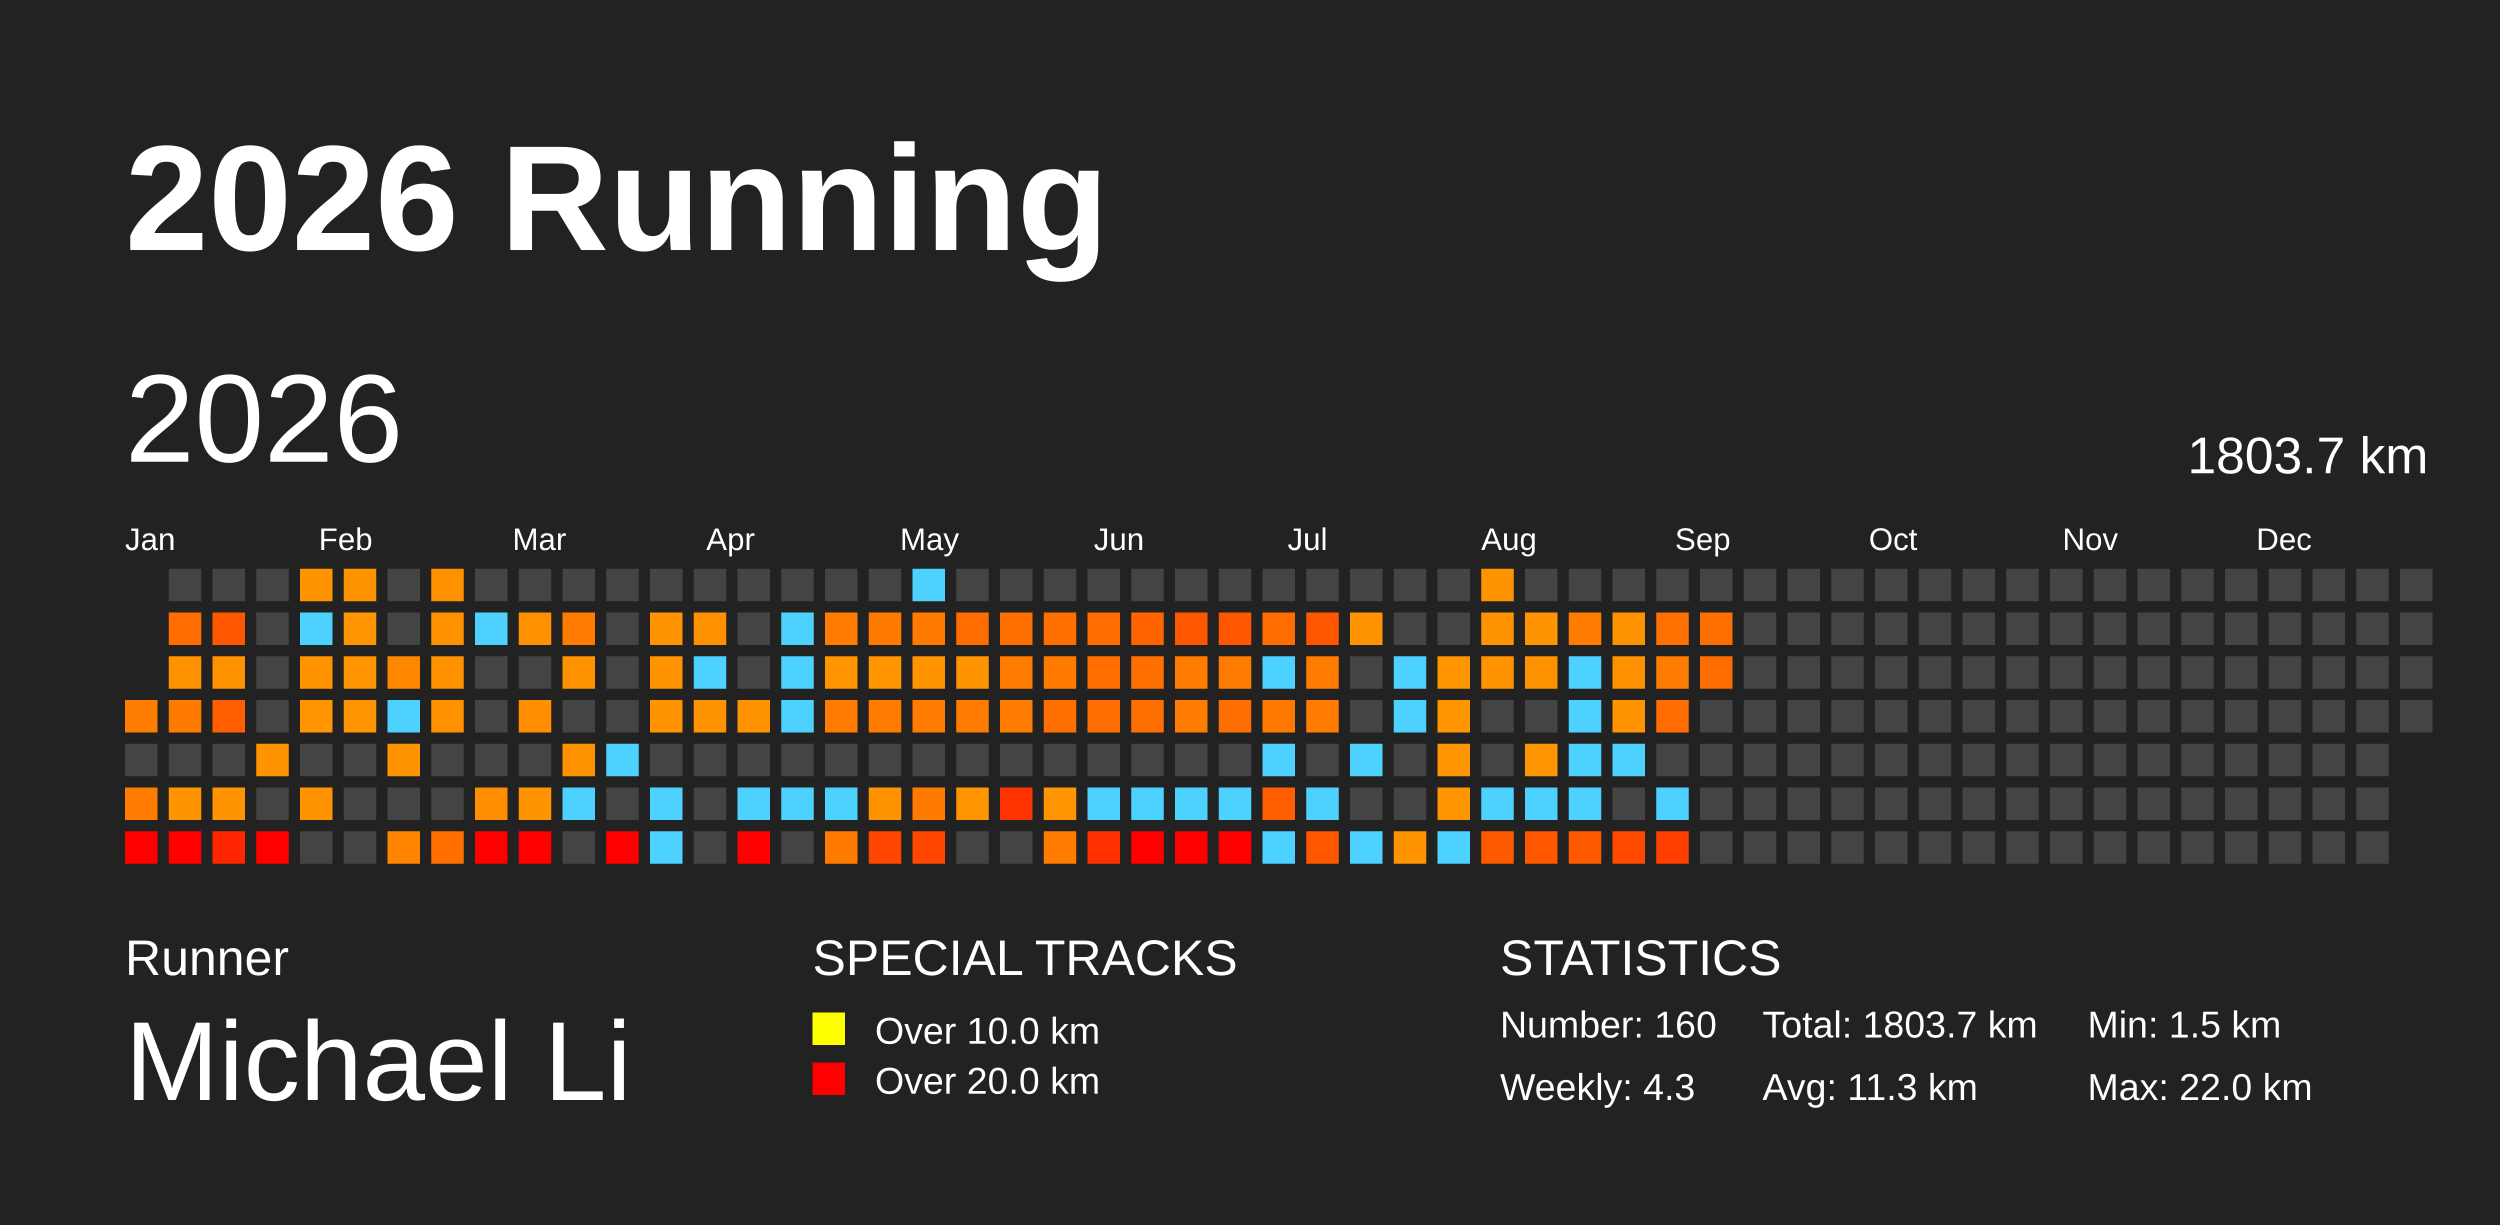
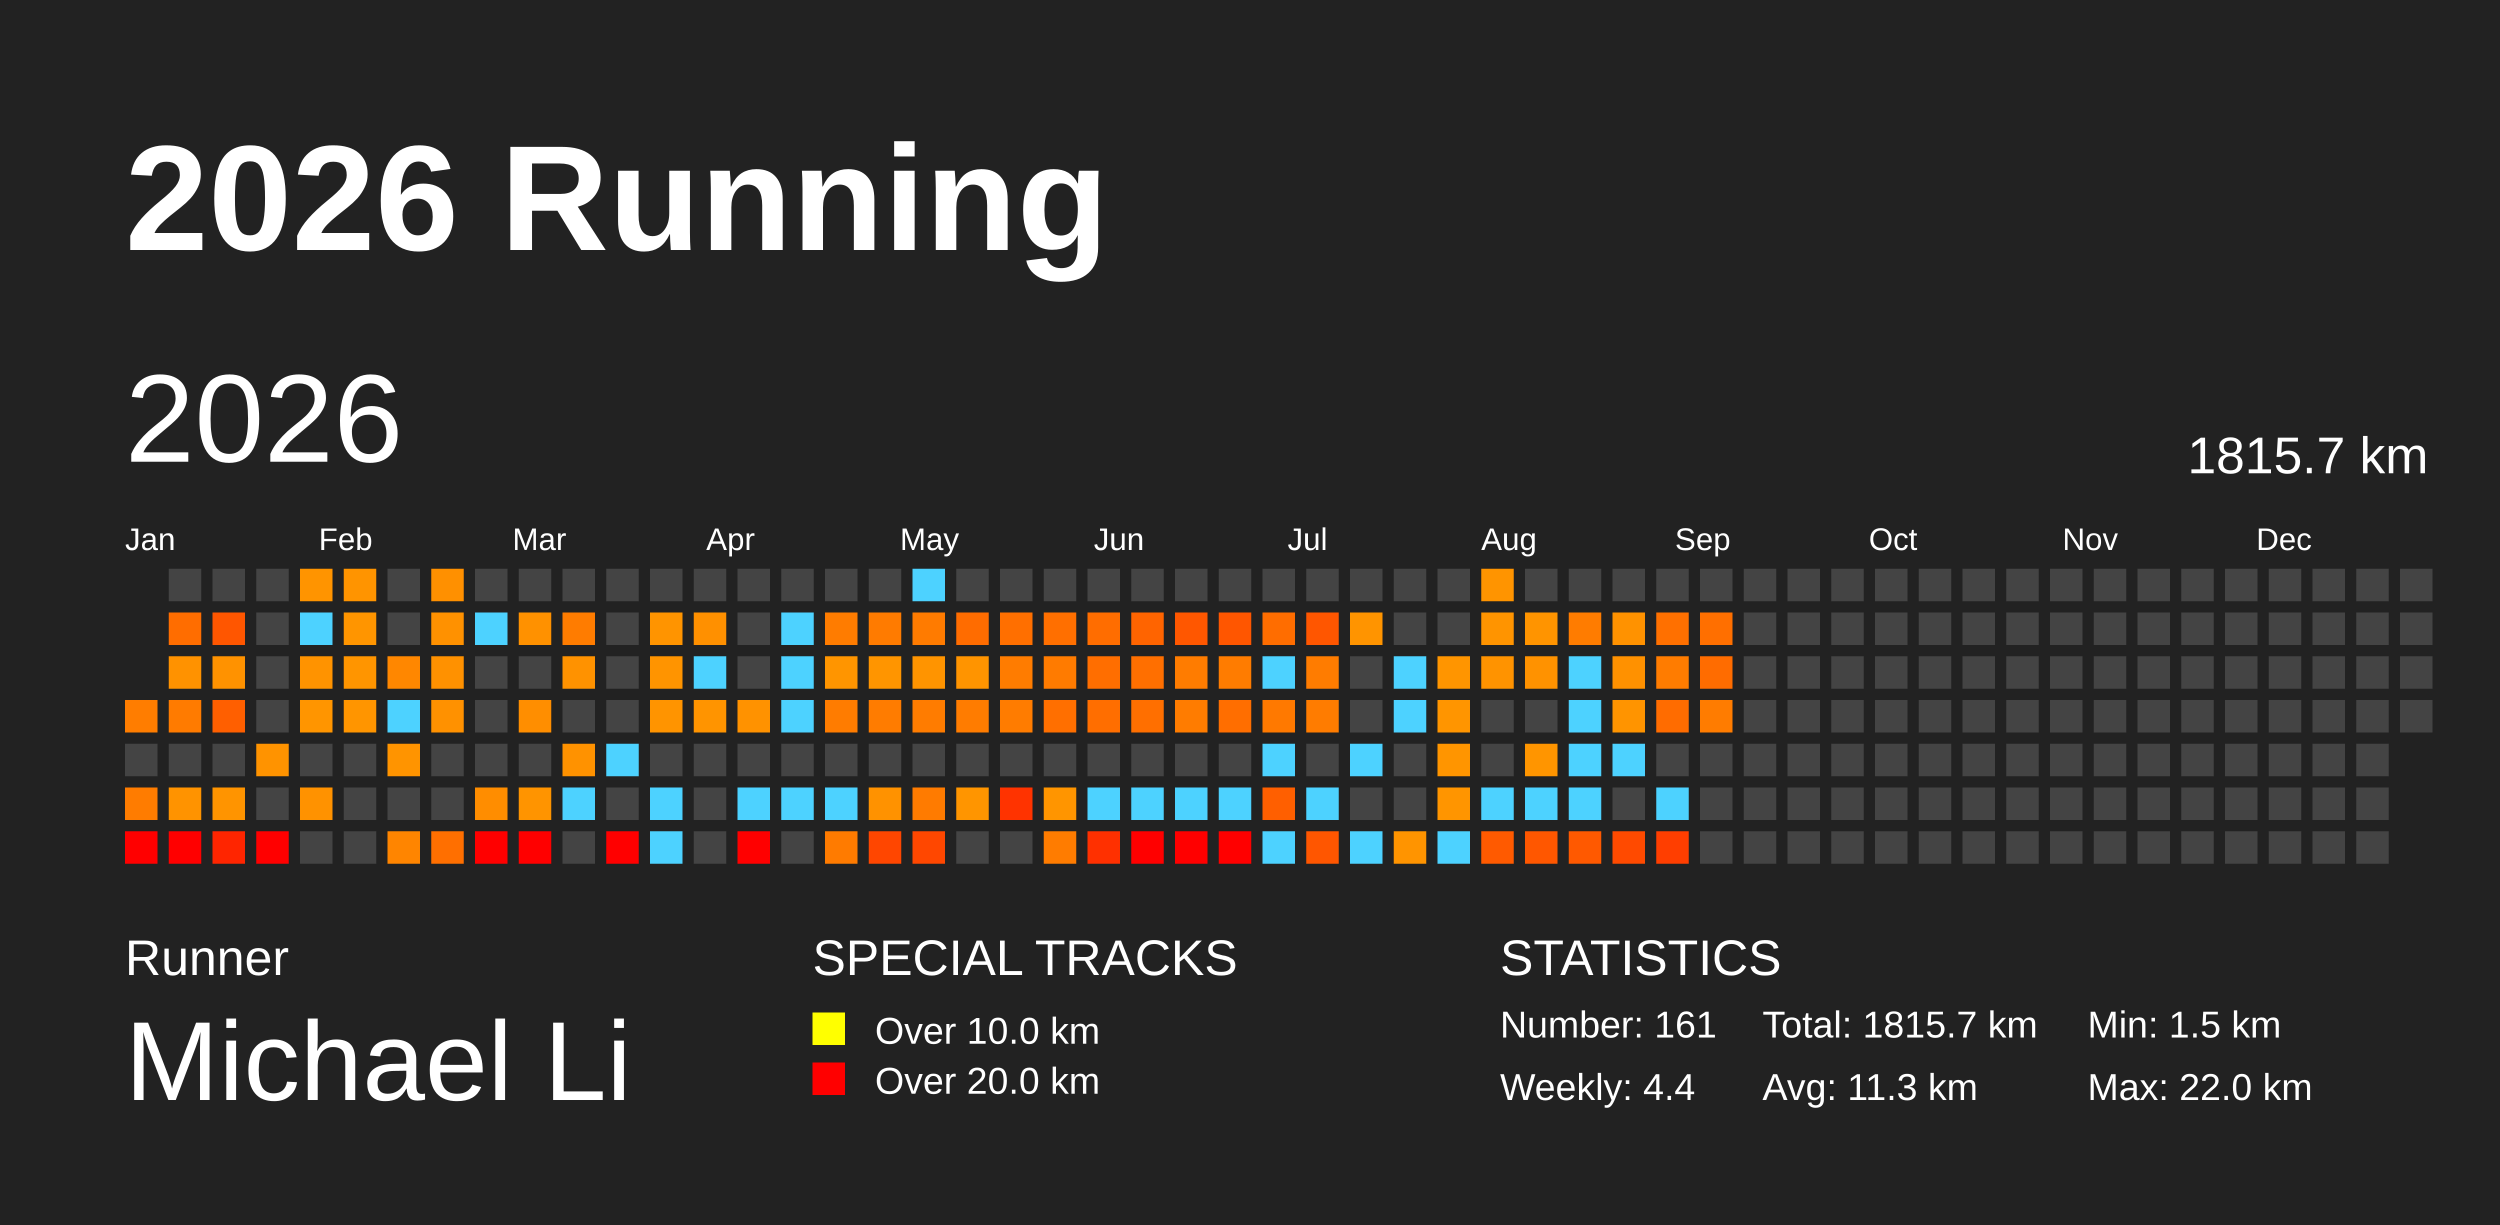
<svg xmlns="http://www.w3.org/2000/svg" baseProfile="full" height="98mm" version="1.1" viewBox="0,0,200,98" width="200mm">
  <defs />
  <rect fill="#222222" height="98" width="200" x="0" y="0" />
  <text fill="#FFFFFF" style="font-size:12px; font-family:Arial; font-weight:bold;" x="10" y="20">2026 Running</text>
  <text fill="#FFFFFF" style="font-size:4px; font-family:Arial" x="10" y="78">Runner</text>
  <text fill="#FFFFFF" style="font-size:9px; font-family:Arial" x="10" y="88">Michael Li</text>
  <text fill="#FFFFFF" style="font-size:4px; font-family:Arial" x="65" y="78">SPECIAL TRACKS</text>
  <rect fill="yellow" height="2.6" width="2.6" x="65" y="81" />
  <text fill="#FFFFFF" style="font-size:3px; font-family:Arial" x="70" y="83.5">Over 10.0 km</text>
  <rect fill="red" height="2.6" width="2.6" x="65" y="85" />
  <text fill="#FFFFFF" style="font-size:3px; font-family:Arial" x="70" y="87.5">Over 20.0 km</text>
  <text fill="#FFFFFF" style="font-size:4px; font-family:Arial" x="120" y="78">STATISTICS</text>
-   <text fill="#FFFFFF" style="font-size:3px; font-family:Arial" x="120" y="83">Number: 160</text>
-   <text fill="#FFFFFF" style="font-size:3px; font-family:Arial" x="120" y="88">Weekly: 4.3</text>
-   <text fill="#FFFFFF" style="font-size:3px; font-family:Arial" x="141" y="83">Total: 1803.7 km</text>
+   <text fill="#FFFFFF" style="font-size:3px; font-family:Arial" x="120" y="83">Number: 161</text>
+   <text fill="#FFFFFF" style="font-size:3px; font-family:Arial" x="120" y="88">Weekly: 4.4</text>
+   <text fill="#FFFFFF" style="font-size:3px; font-family:Arial" x="141" y="83">Total: 1815.7 km</text>
  <text fill="#FFFFFF" style="font-size:3px; font-family:Arial" x="141" y="88">Avg: 11.3 km</text>
  <text fill="#FFFFFF" style="font-size:3px; font-family:Arial" x="167" y="83">Min: 1.5 km</text>
  <text fill="#FFFFFF" style="font-size:3px; font-family:Arial" x="167" y="88">Max: 22.0 km</text>
  <text dominant-baseline="hanging" fill="#FFFFFF" style="font-size:10.0px; font-family:Arial;" x="10" y="30">2026</text>
-   <text dominant-baseline="hanging" fill="#FFFFFF" style="font-size:4.125px; font-family:Arial;" x="175" y="35">1803.7 km</text>
+   <text dominant-baseline="hanging" fill="#FFFFFF" style="font-size:4.125px; font-family:Arial;" x="175" y="35">1815.7 km</text>
  <text fill="#FFFFFF" style="font-size:2.5px; font-family:Arial" x="10.0" y="44">Jan</text>
  <text fill="#FFFFFF" style="font-size:2.5px; font-family:Arial" x="25.5" y="44">Feb</text>
  <text fill="#FFFFFF" style="font-size:2.5px; font-family:Arial" x="41.0" y="44">Mar</text>
  <text fill="#FFFFFF" style="font-size:2.5px; font-family:Arial" x="56.5" y="44">Apr</text>
  <text fill="#FFFFFF" style="font-size:2.5px; font-family:Arial" x="72.0" y="44">May</text>
  <text fill="#FFFFFF" style="font-size:2.5px; font-family:Arial" x="87.5" y="44">Jun</text>
  <text fill="#FFFFFF" style="font-size:2.5px; font-family:Arial" x="103.0" y="44">Jul</text>
  <text fill="#FFFFFF" style="font-size:2.5px; font-family:Arial" x="118.5" y="44">Aug</text>
  <text fill="#FFFFFF" style="font-size:2.5px; font-family:Arial" x="134.0" y="44">Sep</text>
  <text fill="#FFFFFF" style="font-size:2.5px; font-family:Arial" x="149.5" y="44">Oct</text>
  <text fill="#FFFFFF" style="font-size:2.5px; font-family:Arial" x="165.0" y="44">Nov</text>
  <text fill="#FFFFFF" style="font-size:2.5px; font-family:Arial" x="180.5" y="44">Dec</text>
  <rect fill="#ff7d00" height="2.6" width="2.6" x="10.0" y="56.0" />
  <rect fill="#444444" height="2.6" width="2.6" x="10.0" y="59.5" />
  <rect fill="#ff7c00" height="2.6" width="2.6" x="10.0" y="63.0" />
  <rect fill="red" height="2.6" width="2.6" x="10.0" y="66.5" />
  <rect fill="#444444" height="2.6" width="2.6" x="13.5" y="45.5" />
  <rect fill="#ff6d00" height="2.6" width="2.6" x="13.5" y="49.0" />
  <rect fill="#ff9200" height="2.6" width="2.6" x="13.5" y="52.5" />
  <rect fill="#ff7b00" height="2.6" width="2.6" x="13.5" y="56.0" />
  <rect fill="#444444" height="2.6" width="2.6" x="13.5" y="59.5" />
  <rect fill="#ff9300" height="2.6" width="2.6" x="13.5" y="63.0" />
  <rect fill="red" height="2.6" width="2.6" x="13.5" y="66.5" />
  <rect fill="#444444" height="2.6" width="2.6" x="17.0" y="45.5" />
  <rect fill="#ff5600" height="2.6" width="2.6" x="17.0" y="49.0" />
  <rect fill="#ff9200" height="2.6" width="2.6" x="17.0" y="52.5" />
  <rect fill="#ff5f00" height="2.6" width="2.6" x="17.0" y="56.0" />
  <rect fill="#444444" height="2.6" width="2.6" x="17.0" y="59.5" />
  <rect fill="#ff9400" height="2.6" width="2.6" x="17.0" y="63.0" />
  <rect fill="#ff2500" height="2.6" width="2.6" x="17.0" y="66.5" />
  <rect fill="#444444" height="2.6" width="2.6" x="20.5" y="45.5" />
  <rect fill="#444444" height="2.6" width="2.6" x="20.5" y="49.0" />
  <rect fill="#444444" height="2.6" width="2.6" x="20.5" y="52.5" />
  <rect fill="#444444" height="2.6" width="2.6" x="20.5" y="56.0" />
  <rect fill="#ff9300" height="2.6" width="2.6" x="20.5" y="59.5" />
  <rect fill="#444444" height="2.6" width="2.6" x="20.5" y="63.0" />
  <rect fill="red" height="2.6" width="2.6" x="20.5" y="66.5" />
  <rect fill="#ff9400" height="2.6" width="2.6" x="24.0" y="45.5" />
  <rect fill="#4dd2ff" height="2.6" width="2.6" x="24.0" y="49.0" />
  <rect fill="#ff9300" height="2.6" width="2.6" x="24.0" y="52.5" />
  <rect fill="#ff9500" height="2.6" width="2.6" x="24.0" y="56.0" />
  <rect fill="#444444" height="2.6" width="2.6" x="24.0" y="59.5" />
  <rect fill="#ff9200" height="2.6" width="2.6" x="24.0" y="63.0" />
  <rect fill="#444444" height="2.6" width="2.6" x="24.0" y="66.5" />
  <rect fill="#ff9400" height="2.6" width="2.6" x="27.5" y="45.5" />
  <rect fill="#ff9500" height="2.6" width="2.6" x="27.5" y="49.0" />
  <rect fill="#ff9500" height="2.6" width="2.6" x="27.5" y="52.5" />
  <rect fill="#ff9500" height="2.6" width="2.6" x="27.5" y="56.0" />
  <rect fill="#444444" height="2.6" width="2.6" x="27.5" y="59.5" />
  <rect fill="#444444" height="2.6" width="2.6" x="27.5" y="63.0" />
  <rect fill="#444444" height="2.6" width="2.6" x="27.5" y="66.5" />
  <rect fill="#444444" height="2.6" width="2.6" x="31.0" y="45.5" />
  <rect fill="#444444" height="2.6" width="2.6" x="31.0" y="49.0" />
  <rect fill="#ff8700" height="2.6" width="2.6" x="31.0" y="52.5" />
  <rect fill="#4dd2ff" height="2.6" width="2.6" x="31.0" y="56.0" />
  <rect fill="#ff9400" height="2.6" width="2.6" x="31.0" y="59.5" />
  <rect fill="#444444" height="2.6" width="2.6" x="31.0" y="63.0" />
  <rect fill="#ff8500" height="2.6" width="2.6" x="31.0" y="66.5" />
  <rect fill="#ff9000" height="2.6" width="2.6" x="34.5" y="45.5" />
  <rect fill="#ff9100" height="2.6" width="2.6" x="34.5" y="49.0" />
  <rect fill="#ff9100" height="2.6" width="2.6" x="34.5" y="52.5" />
  <rect fill="#ff9100" height="2.6" width="2.6" x="34.5" y="56.0" />
  <rect fill="#444444" height="2.6" width="2.6" x="34.5" y="59.5" />
  <rect fill="#444444" height="2.6" width="2.6" x="34.5" y="63.0" />
  <rect fill="#ff6f00" height="2.6" width="2.6" x="34.5" y="66.5" />
  <rect fill="#444444" height="2.6" width="2.6" x="38.0" y="45.5" />
  <rect fill="#4dd2ff" height="2.6" width="2.6" x="38.0" y="49.0" />
  <rect fill="#444444" height="2.6" width="2.6" x="38.0" y="52.5" />
  <rect fill="#444444" height="2.6" width="2.6" x="38.0" y="56.0" />
  <rect fill="#444444" height="2.6" width="2.6" x="38.0" y="59.5" />
  <rect fill="#ff8d00" height="2.6" width="2.6" x="38.0" y="63.0" />
  <rect fill="red" height="2.6" width="2.6" x="38.0" y="66.5" />
  <rect fill="#444444" height="2.6" width="2.6" x="41.5" y="45.5" />
  <rect fill="#ff9100" height="2.6" width="2.6" x="41.5" y="49.0" />
  <rect fill="#444444" height="2.6" width="2.6" x="41.5" y="52.5" />
  <rect fill="#ff8e00" height="2.6" width="2.6" x="41.5" y="56.0" />
  <rect fill="#444444" height="2.6" width="2.6" x="41.5" y="59.5" />
  <rect fill="#ff9400" height="2.6" width="2.6" x="41.5" y="63.0" />
  <rect fill="red" height="2.6" width="2.6" x="41.5" y="66.5" />
  <rect fill="#444444" height="2.6" width="2.6" x="45.0" y="45.5" />
  <rect fill="#ff7c00" height="2.6" width="2.6" x="45.0" y="49.0" />
  <rect fill="#ff9200" height="2.6" width="2.6" x="45.0" y="52.5" />
  <rect fill="#444444" height="2.6" width="2.6" x="45.0" y="56.0" />
  <rect fill="#ff9200" height="2.6" width="2.6" x="45.0" y="59.5" />
  <rect fill="#4dd2ff" height="2.6" width="2.6" x="45.0" y="63.0" />
  <rect fill="#444444" height="2.6" width="2.6" x="45.0" y="66.5" />
  <rect fill="#444444" height="2.6" width="2.6" x="48.5" y="45.5" />
  <rect fill="#444444" height="2.6" width="2.6" x="48.5" y="49.0" />
  <rect fill="#444444" height="2.6" width="2.6" x="48.5" y="52.5" />
  <rect fill="#444444" height="2.6" width="2.6" x="48.5" y="56.0" />
  <rect fill="#4dd2ff" height="2.6" width="2.6" x="48.5" y="59.5" />
  <rect fill="#444444" height="2.6" width="2.6" x="48.5" y="63.0" />
  <rect fill="red" height="2.6" width="2.6" x="48.5" y="66.5" />
  <rect fill="#444444" height="2.6" width="2.6" x="52.0" y="45.5" />
  <rect fill="#ff9400" height="2.6" width="2.6" x="52.0" y="49.0" />
  <rect fill="#ff9400" height="2.6" width="2.6" x="52.0" y="52.5" />
  <rect fill="#ff9400" height="2.6" width="2.6" x="52.0" y="56.0" />
  <rect fill="#444444" height="2.6" width="2.6" x="52.0" y="59.5" />
  <rect fill="#4dd2ff" height="2.6" width="2.6" x="52.0" y="63.0" />
  <rect fill="#4dd2ff" height="2.6" width="2.6" x="52.0" y="66.5" />
  <rect fill="#444444" height="2.6" width="2.6" x="55.5" y="45.5" />
  <rect fill="#ff9000" height="2.6" width="2.6" x="55.5" y="49.0" />
  <rect fill="#4dd2ff" height="2.6" width="2.6" x="55.5" y="52.5" />
  <rect fill="#ff9400" height="2.6" width="2.6" x="55.5" y="56.0" />
  <rect fill="#444444" height="2.6" width="2.6" x="55.5" y="59.5" />
  <rect fill="#444444" height="2.6" width="2.6" x="55.5" y="63.0" />
  <rect fill="#444444" height="2.6" width="2.6" x="55.5" y="66.5" />
  <rect fill="#444444" height="2.6" width="2.6" x="59.0" y="45.5" />
  <rect fill="#444444" height="2.6" width="2.6" x="59.0" y="49.0" />
  <rect fill="#444444" height="2.6" width="2.6" x="59.0" y="52.5" />
  <rect fill="#ff9200" height="2.6" width="2.6" x="59.0" y="56.0" />
  <rect fill="#444444" height="2.6" width="2.6" x="59.0" y="59.5" />
  <rect fill="#4dd2ff" height="2.6" width="2.6" x="59.0" y="63.0" />
  <rect fill="red" height="2.6" width="2.6" x="59.0" y="66.5" />
  <rect fill="#444444" height="2.6" width="2.6" x="62.5" y="45.5" />
  <rect fill="#4dd2ff" height="2.6" width="2.6" x="62.5" y="49.0" />
  <rect fill="#4dd2ff" height="2.6" width="2.6" x="62.5" y="52.5" />
  <rect fill="#4dd2ff" height="2.6" width="2.6" x="62.5" y="56.0" />
  <rect fill="#444444" height="2.6" width="2.6" x="62.5" y="59.5" />
  <rect fill="#4dd2ff" height="2.6" width="2.6" x="62.5" y="63.0" />
  <rect fill="#444444" height="2.6" width="2.6" x="62.5" y="66.5" />
  <rect fill="#444444" height="2.6" width="2.6" x="66.0" y="45.5" />
  <rect fill="#ff7c00" height="2.6" width="2.6" x="66.0" y="49.0" />
  <rect fill="#ff9500" height="2.6" width="2.6" x="66.0" y="52.5" />
  <rect fill="#ff7c00" height="2.6" width="2.6" x="66.0" y="56.0" />
  <rect fill="#444444" height="2.6" width="2.6" x="66.0" y="59.5" />
  <rect fill="#4dd2ff" height="2.6" width="2.6" x="66.0" y="63.0" />
  <rect fill="#ff7b00" height="2.6" width="2.6" x="66.0" y="66.5" />
  <rect fill="#444444" height="2.6" width="2.6" x="69.5" y="45.5" />
  <rect fill="#ff7b00" height="2.6" width="2.6" x="69.5" y="49.0" />
  <rect fill="#ff9500" height="2.6" width="2.6" x="69.5" y="52.5" />
  <rect fill="#ff7c00" height="2.6" width="2.6" x="69.5" y="56.0" />
  <rect fill="#444444" height="2.6" width="2.6" x="69.5" y="59.5" />
  <rect fill="#ff9200" height="2.6" width="2.6" x="69.5" y="63.0" />
  <rect fill="#ff4600" height="2.6" width="2.6" x="69.5" y="66.5" />
  <rect fill="#4dd2ff" height="2.6" width="2.6" x="73.0" y="45.5" />
  <rect fill="#ff7b00" height="2.6" width="2.6" x="73.0" y="49.0" />
  <rect fill="#ff9400" height="2.6" width="2.6" x="73.0" y="52.5" />
  <rect fill="#ff7c00" height="2.6" width="2.6" x="73.0" y="56.0" />
  <rect fill="#444444" height="2.6" width="2.6" x="73.0" y="59.5" />
  <rect fill="#ff7b00" height="2.6" width="2.6" x="73.0" y="63.0" />
  <rect fill="#ff4700" height="2.6" width="2.6" x="73.0" y="66.5" />
  <rect fill="#444444" height="2.6" width="2.6" x="76.5" y="45.5" />
  <rect fill="#ff6c00" height="2.6" width="2.6" x="76.5" y="49.0" />
  <rect fill="#ff9400" height="2.6" width="2.6" x="76.5" y="52.5" />
  <rect fill="#ff7c00" height="2.6" width="2.6" x="76.5" y="56.0" />
  <rect fill="#444444" height="2.6" width="2.6" x="76.5" y="59.5" />
  <rect fill="#ff9500" height="2.6" width="2.6" x="76.5" y="63.0" />
  <rect fill="#444444" height="2.6" width="2.6" x="76.5" y="66.5" />
  <rect fill="#444444" height="2.6" width="2.6" x="80.0" y="45.5" />
  <rect fill="#ff6f00" height="2.6" width="2.6" x="80.0" y="49.0" />
  <rect fill="#ff7c00" height="2.6" width="2.6" x="80.0" y="52.5" />
  <rect fill="#ff7c00" height="2.6" width="2.6" x="80.0" y="56.0" />
  <rect fill="#444444" height="2.6" width="2.6" x="80.0" y="59.5" />
  <rect fill="#ff3300" height="2.6" width="2.6" x="80.0" y="63.0" />
  <rect fill="#444444" height="2.6" width="2.6" x="80.0" y="66.5" />
  <rect fill="#444444" height="2.6" width="2.6" x="83.5" y="45.5" />
  <rect fill="#ff6f00" height="2.6" width="2.6" x="83.5" y="49.0" />
  <rect fill="#ff7b00" height="2.6" width="2.6" x="83.5" y="52.5" />
  <rect fill="#ff6f00" height="2.6" width="2.6" x="83.5" y="56.0" />
  <rect fill="#444444" height="2.6" width="2.6" x="83.5" y="59.5" />
  <rect fill="#ff9500" height="2.6" width="2.6" x="83.5" y="63.0" />
  <rect fill="#ff7c00" height="2.6" width="2.6" x="83.5" y="66.5" />
  <rect fill="#444444" height="2.6" width="2.6" x="87.0" y="45.5" />
  <rect fill="#ff6d00" height="2.6" width="2.6" x="87.0" y="49.0" />
  <rect fill="#ff6e00" height="2.6" width="2.6" x="87.0" y="52.5" />
  <rect fill="#ff6e00" height="2.6" width="2.6" x="87.0" y="56.0" />
  <rect fill="#444444" height="2.6" width="2.6" x="87.0" y="59.5" />
  <rect fill="#4dd2ff" height="2.6" width="2.6" x="87.0" y="63.0" />
  <rect fill="#ff3000" height="2.6" width="2.6" x="87.0" y="66.5" />
  <rect fill="#444444" height="2.6" width="2.6" x="90.5" y="45.5" />
  <rect fill="#ff6400" height="2.6" width="2.6" x="90.5" y="49.0" />
  <rect fill="#ff6f00" height="2.6" width="2.6" x="90.5" y="52.5" />
  <rect fill="#ff6f00" height="2.6" width="2.6" x="90.5" y="56.0" />
  <rect fill="#444444" height="2.6" width="2.6" x="90.5" y="59.5" />
  <rect fill="#4dd2ff" height="2.6" width="2.6" x="90.5" y="63.0" />
  <rect fill="red" height="2.6" width="2.6" x="90.5" y="66.5" />
  <rect fill="#444444" height="2.6" width="2.6" x="94.0" y="45.5" />
  <rect fill="#ff5700" height="2.6" width="2.6" x="94.0" y="49.0" />
  <rect fill="#ff7c00" height="2.6" width="2.6" x="94.0" y="52.5" />
  <rect fill="#ff7c00" height="2.6" width="2.6" x="94.0" y="56.0" />
  <rect fill="#444444" height="2.6" width="2.6" x="94.0" y="59.5" />
  <rect fill="#4dd2ff" height="2.6" width="2.6" x="94.0" y="63.0" />
  <rect fill="red" height="2.6" width="2.6" x="94.0" y="66.5" />
  <rect fill="#444444" height="2.6" width="2.6" x="97.5" y="45.5" />
  <rect fill="#ff5600" height="2.6" width="2.6" x="97.5" y="49.0" />
  <rect fill="#ff7c00" height="2.6" width="2.6" x="97.5" y="52.5" />
  <rect fill="#ff6e00" height="2.6" width="2.6" x="97.5" y="56.0" />
  <rect fill="#444444" height="2.6" width="2.6" x="97.5" y="59.5" />
  <rect fill="#4dd2ff" height="2.6" width="2.6" x="97.5" y="63.0" />
  <rect fill="red" height="2.6" width="2.6" x="97.5" y="66.5" />
  <rect fill="#444444" height="2.6" width="2.6" x="101.0" y="45.5" />
  <rect fill="#ff6d00" height="2.6" width="2.6" x="101.0" y="49.0" />
  <rect fill="#4dd2ff" height="2.6" width="2.6" x="101.0" y="52.5" />
  <rect fill="#ff7900" height="2.6" width="2.6" x="101.0" y="56.0" />
  <rect fill="#4dd2ff" height="2.6" width="2.6" x="101.0" y="59.5" />
  <rect fill="#ff5f00" height="2.6" width="2.6" x="101.0" y="63.0" />
  <rect fill="#4dd2ff" height="2.6" width="2.6" x="101.0" y="66.5" />
  <rect fill="#444444" height="2.6" width="2.6" x="104.5" y="45.5" />
  <rect fill="#ff5600" height="2.6" width="2.6" x="104.5" y="49.0" />
  <rect fill="#ff7c00" height="2.6" width="2.6" x="104.5" y="52.5" />
  <rect fill="#ff7c00" height="2.6" width="2.6" x="104.5" y="56.0" />
  <rect fill="#444444" height="2.6" width="2.6" x="104.5" y="59.5" />
  <rect fill="#4dd2ff" height="2.6" width="2.6" x="104.5" y="63.0" />
  <rect fill="#ff5600" height="2.6" width="2.6" x="104.5" y="66.5" />
  <rect fill="#444444" height="2.6" width="2.6" x="108.0" y="45.5" />
  <rect fill="#ff9400" height="2.6" width="2.6" x="108.0" y="49.0" />
  <rect fill="#444444" height="2.6" width="2.6" x="108.0" y="52.5" />
  <rect fill="#444444" height="2.6" width="2.6" x="108.0" y="56.0" />
  <rect fill="#4dd2ff" height="2.6" width="2.6" x="108.0" y="59.5" />
  <rect fill="#444444" height="2.6" width="2.6" x="108.0" y="63.0" />
  <rect fill="#4dd2ff" height="2.6" width="2.6" x="108.0" y="66.5" />
  <rect fill="#444444" height="2.6" width="2.6" x="111.5" y="45.5" />
  <rect fill="#444444" height="2.6" width="2.6" x="111.5" y="49.0" />
  <rect fill="#4dd2ff" height="2.6" width="2.6" x="111.5" y="52.5" />
  <rect fill="#4dd2ff" height="2.6" width="2.6" x="111.5" y="56.0" />
  <rect fill="#444444" height="2.6" width="2.6" x="111.5" y="59.5" />
  <rect fill="#444444" height="2.6" width="2.6" x="111.5" y="63.0" />
  <rect fill="#ff9400" height="2.6" width="2.6" x="111.5" y="66.5" />
  <rect fill="#444444" height="2.6" width="2.6" x="115.0" y="45.5" />
  <rect fill="#444444" height="2.6" width="2.6" x="115.0" y="49.0" />
  <rect fill="#ff9500" height="2.6" width="2.6" x="115.0" y="52.5" />
  <rect fill="#ff9500" height="2.6" width="2.6" x="115.0" y="56.0" />
  <rect fill="#ff9500" height="2.6" width="2.6" x="115.0" y="59.5" />
  <rect fill="#ff9500" height="2.6" width="2.6" x="115.0" y="63.0" />
  <rect fill="#4dd2ff" height="2.6" width="2.6" x="115.0" y="66.5" />
  <rect fill="#ff9400" height="2.6" width="2.6" x="118.5" y="45.5" />
  <rect fill="#ff9400" height="2.6" width="2.6" x="118.5" y="49.0" />
  <rect fill="#ff9300" height="2.6" width="2.6" x="118.5" y="52.5" />
  <rect fill="#444444" height="2.6" width="2.6" x="118.5" y="56.0" />
  <rect fill="#444444" height="2.6" width="2.6" x="118.5" y="59.5" />
  <rect fill="#4dd2ff" height="2.6" width="2.6" x="118.5" y="63.0" />
  <rect fill="#ff5a00" height="2.6" width="2.6" x="118.5" y="66.5" />
  <rect fill="#444444" height="2.6" width="2.6" x="122.0" y="45.5" />
  <rect fill="#ff9400" height="2.6" width="2.6" x="122.0" y="49.0" />
  <rect fill="#ff9200" height="2.6" width="2.6" x="122.0" y="52.5" />
  <rect fill="#444444" height="2.6" width="2.6" x="122.0" y="56.0" />
  <rect fill="#ff9500" height="2.6" width="2.6" x="122.0" y="59.5" />
  <rect fill="#4dd2ff" height="2.6" width="2.6" x="122.0" y="63.0" />
  <rect fill="#ff5700" height="2.6" width="2.6" x="122.0" y="66.5" />
  <rect fill="#444444" height="2.6" width="2.6" x="125.5" y="45.5" />
  <rect fill="#ff7c00" height="2.6" width="2.6" x="125.5" y="49.0" />
  <rect fill="#4dd2ff" height="2.6" width="2.6" x="125.5" y="52.5" />
  <rect fill="#4dd2ff" height="2.6" width="2.6" x="125.5" y="56.0" />
  <rect fill="#4dd2ff" height="2.6" width="2.6" x="125.5" y="59.5" />
  <rect fill="#4dd2ff" height="2.6" width="2.6" x="125.5" y="63.0" />
  <rect fill="#ff5900" height="2.6" width="2.6" x="125.5" y="66.5" />
  <rect fill="#444444" height="2.6" width="2.6" x="129.0" y="45.5" />
  <rect fill="#ff9200" height="2.6" width="2.6" x="129.0" y="49.0" />
  <rect fill="#ff9100" height="2.6" width="2.6" x="129.0" y="52.5" />
  <rect fill="#ff9400" height="2.6" width="2.6" x="129.0" y="56.0" />
  <rect fill="#4dd2ff" height="2.6" width="2.6" x="129.0" y="59.5" />
  <rect fill="#444444" height="2.6" width="2.6" x="129.0" y="63.0" />
  <rect fill="#ff4a00" height="2.6" width="2.6" x="129.0" y="66.5" />
  <rect fill="#444444" height="2.6" width="2.6" x="132.5" y="45.5" />
  <rect fill="#ff7000" height="2.6" width="2.6" x="132.5" y="49.0" />
  <rect fill="#ff7c00" height="2.6" width="2.6" x="132.5" y="52.5" />
  <rect fill="#ff6c00" height="2.6" width="2.6" x="132.5" y="56.0" />
  <rect fill="#444444" height="2.6" width="2.6" x="132.5" y="59.5" />
  <rect fill="#4dd2ff" height="2.6" width="2.6" x="132.5" y="63.0" />
  <rect fill="#ff3e00" height="2.6" width="2.6" x="132.5" y="66.5" />
  <rect fill="#444444" height="2.6" width="2.6" x="136.0" y="45.5" />
  <rect fill="#ff6f00" height="2.6" width="2.6" x="136.0" y="49.0" />
  <rect fill="#ff6c00" height="2.6" width="2.6" x="136.0" y="52.5" />
-   <rect fill="#444444" height="2.6" width="2.6" x="136.0" y="56.0" />
+   <rect fill="#ff7c00" height="2.6" width="2.6" x="136.0" y="56.0" />
  <rect fill="#444444" height="2.6" width="2.6" x="136.0" y="59.5" />
  <rect fill="#444444" height="2.6" width="2.6" x="136.0" y="63.0" />
  <rect fill="#444444" height="2.6" width="2.6" x="136.0" y="66.5" />
  <rect fill="#444444" height="2.6" width="2.6" x="139.5" y="45.5" />
  <rect fill="#444444" height="2.6" width="2.6" x="139.5" y="49.0" />
  <rect fill="#444444" height="2.6" width="2.6" x="139.5" y="52.5" />
  <rect fill="#444444" height="2.6" width="2.6" x="139.5" y="56.0" />
  <rect fill="#444444" height="2.6" width="2.6" x="139.5" y="59.5" />
  <rect fill="#444444" height="2.6" width="2.6" x="139.5" y="63.0" />
  <rect fill="#444444" height="2.6" width="2.6" x="139.5" y="66.5" />
  <rect fill="#444444" height="2.6" width="2.6" x="143.0" y="45.5" />
  <rect fill="#444444" height="2.6" width="2.6" x="143.0" y="49.0" />
  <rect fill="#444444" height="2.6" width="2.6" x="143.0" y="52.5" />
  <rect fill="#444444" height="2.6" width="2.6" x="143.0" y="56.0" />
  <rect fill="#444444" height="2.6" width="2.6" x="143.0" y="59.5" />
  <rect fill="#444444" height="2.6" width="2.6" x="143.0" y="63.0" />
  <rect fill="#444444" height="2.6" width="2.6" x="143.0" y="66.5" />
  <rect fill="#444444" height="2.6" width="2.6" x="146.5" y="45.5" />
  <rect fill="#444444" height="2.6" width="2.6" x="146.5" y="49.0" />
  <rect fill="#444444" height="2.6" width="2.6" x="146.5" y="52.5" />
  <rect fill="#444444" height="2.6" width="2.6" x="146.5" y="56.0" />
  <rect fill="#444444" height="2.6" width="2.6" x="146.5" y="59.5" />
  <rect fill="#444444" height="2.6" width="2.6" x="146.5" y="63.0" />
  <rect fill="#444444" height="2.6" width="2.6" x="146.5" y="66.5" />
  <rect fill="#444444" height="2.6" width="2.6" x="150.0" y="45.5" />
  <rect fill="#444444" height="2.6" width="2.6" x="150.0" y="49.0" />
  <rect fill="#444444" height="2.6" width="2.6" x="150.0" y="52.5" />
  <rect fill="#444444" height="2.6" width="2.6" x="150.0" y="56.0" />
  <rect fill="#444444" height="2.6" width="2.6" x="150.0" y="59.5" />
  <rect fill="#444444" height="2.6" width="2.6" x="150.0" y="63.0" />
  <rect fill="#444444" height="2.6" width="2.6" x="150.0" y="66.5" />
  <rect fill="#444444" height="2.6" width="2.6" x="153.5" y="45.5" />
  <rect fill="#444444" height="2.6" width="2.6" x="153.5" y="49.0" />
  <rect fill="#444444" height="2.6" width="2.6" x="153.5" y="52.5" />
  <rect fill="#444444" height="2.6" width="2.6" x="153.5" y="56.0" />
  <rect fill="#444444" height="2.6" width="2.6" x="153.5" y="59.5" />
  <rect fill="#444444" height="2.6" width="2.6" x="153.5" y="63.0" />
  <rect fill="#444444" height="2.6" width="2.6" x="153.5" y="66.5" />
  <rect fill="#444444" height="2.6" width="2.6" x="157.0" y="45.5" />
  <rect fill="#444444" height="2.6" width="2.6" x="157.0" y="49.0" />
  <rect fill="#444444" height="2.6" width="2.6" x="157.0" y="52.5" />
  <rect fill="#444444" height="2.6" width="2.6" x="157.0" y="56.0" />
  <rect fill="#444444" height="2.6" width="2.6" x="157.0" y="59.5" />
  <rect fill="#444444" height="2.6" width="2.6" x="157.0" y="63.0" />
  <rect fill="#444444" height="2.6" width="2.6" x="157.0" y="66.5" />
  <rect fill="#444444" height="2.6" width="2.6" x="160.5" y="45.5" />
  <rect fill="#444444" height="2.6" width="2.6" x="160.5" y="49.0" />
  <rect fill="#444444" height="2.6" width="2.6" x="160.5" y="52.5" />
  <rect fill="#444444" height="2.6" width="2.6" x="160.5" y="56.0" />
  <rect fill="#444444" height="2.6" width="2.6" x="160.5" y="59.5" />
  <rect fill="#444444" height="2.6" width="2.6" x="160.5" y="63.0" />
  <rect fill="#444444" height="2.6" width="2.6" x="160.5" y="66.5" />
  <rect fill="#444444" height="2.6" width="2.6" x="164.0" y="45.5" />
  <rect fill="#444444" height="2.6" width="2.6" x="164.0" y="49.0" />
  <rect fill="#444444" height="2.6" width="2.6" x="164.0" y="52.5" />
  <rect fill="#444444" height="2.6" width="2.6" x="164.0" y="56.0" />
  <rect fill="#444444" height="2.6" width="2.6" x="164.0" y="59.5" />
  <rect fill="#444444" height="2.6" width="2.6" x="164.0" y="63.0" />
  <rect fill="#444444" height="2.6" width="2.6" x="164.0" y="66.5" />
  <rect fill="#444444" height="2.6" width="2.6" x="167.5" y="45.5" />
  <rect fill="#444444" height="2.6" width="2.6" x="167.5" y="49.0" />
  <rect fill="#444444" height="2.6" width="2.6" x="167.5" y="52.5" />
  <rect fill="#444444" height="2.6" width="2.6" x="167.5" y="56.0" />
  <rect fill="#444444" height="2.6" width="2.6" x="167.5" y="59.5" />
  <rect fill="#444444" height="2.6" width="2.6" x="167.5" y="63.0" />
  <rect fill="#444444" height="2.6" width="2.6" x="167.5" y="66.5" />
  <rect fill="#444444" height="2.6" width="2.6" x="171.0" y="45.5" />
  <rect fill="#444444" height="2.6" width="2.6" x="171.0" y="49.0" />
  <rect fill="#444444" height="2.6" width="2.6" x="171.0" y="52.5" />
  <rect fill="#444444" height="2.6" width="2.6" x="171.0" y="56.0" />
  <rect fill="#444444" height="2.6" width="2.6" x="171.0" y="59.5" />
  <rect fill="#444444" height="2.6" width="2.6" x="171.0" y="63.0" />
  <rect fill="#444444" height="2.6" width="2.6" x="171.0" y="66.5" />
  <rect fill="#444444" height="2.6" width="2.6" x="174.5" y="45.5" />
  <rect fill="#444444" height="2.6" width="2.6" x="174.5" y="49.0" />
  <rect fill="#444444" height="2.6" width="2.6" x="174.5" y="52.5" />
  <rect fill="#444444" height="2.6" width="2.6" x="174.5" y="56.0" />
  <rect fill="#444444" height="2.6" width="2.6" x="174.5" y="59.5" />
  <rect fill="#444444" height="2.6" width="2.6" x="174.5" y="63.0" />
  <rect fill="#444444" height="2.6" width="2.6" x="174.5" y="66.5" />
  <rect fill="#444444" height="2.6" width="2.6" x="178.0" y="45.5" />
  <rect fill="#444444" height="2.6" width="2.6" x="178.0" y="49.0" />
  <rect fill="#444444" height="2.6" width="2.6" x="178.0" y="52.5" />
  <rect fill="#444444" height="2.6" width="2.6" x="178.0" y="56.0" />
  <rect fill="#444444" height="2.6" width="2.6" x="178.0" y="59.5" />
  <rect fill="#444444" height="2.6" width="2.6" x="178.0" y="63.0" />
  <rect fill="#444444" height="2.6" width="2.6" x="178.0" y="66.5" />
  <rect fill="#444444" height="2.6" width="2.6" x="181.5" y="45.5" />
  <rect fill="#444444" height="2.6" width="2.6" x="181.5" y="49.0" />
  <rect fill="#444444" height="2.6" width="2.6" x="181.5" y="52.5" />
  <rect fill="#444444" height="2.6" width="2.6" x="181.5" y="56.0" />
  <rect fill="#444444" height="2.6" width="2.6" x="181.5" y="59.5" />
  <rect fill="#444444" height="2.6" width="2.6" x="181.5" y="63.0" />
  <rect fill="#444444" height="2.6" width="2.6" x="181.5" y="66.5" />
  <rect fill="#444444" height="2.6" width="2.6" x="185.0" y="45.5" />
  <rect fill="#444444" height="2.6" width="2.6" x="185.0" y="49.0" />
  <rect fill="#444444" height="2.6" width="2.6" x="185.0" y="52.5" />
  <rect fill="#444444" height="2.6" width="2.6" x="185.0" y="56.0" />
  <rect fill="#444444" height="2.6" width="2.6" x="185.0" y="59.5" />
  <rect fill="#444444" height="2.6" width="2.6" x="185.0" y="63.0" />
  <rect fill="#444444" height="2.6" width="2.6" x="185.0" y="66.5" />
  <rect fill="#444444" height="2.6" width="2.6" x="188.5" y="45.5" />
  <rect fill="#444444" height="2.6" width="2.6" x="188.5" y="49.0" />
  <rect fill="#444444" height="2.6" width="2.6" x="188.5" y="52.5" />
  <rect fill="#444444" height="2.6" width="2.6" x="188.5" y="56.0" />
  <rect fill="#444444" height="2.6" width="2.6" x="188.5" y="59.5" />
  <rect fill="#444444" height="2.6" width="2.6" x="188.5" y="63.0" />
  <rect fill="#444444" height="2.6" width="2.6" x="188.5" y="66.5" />
  <rect fill="#444444" height="2.6" width="2.6" x="192.0" y="45.5" />
  <rect fill="#444444" height="2.6" width="2.6" x="192.0" y="49.0" />
  <rect fill="#444444" height="2.6" width="2.6" x="192.0" y="52.5" />
  <rect fill="#444444" height="2.6" width="2.6" x="192.0" y="56.0" />
</svg>
